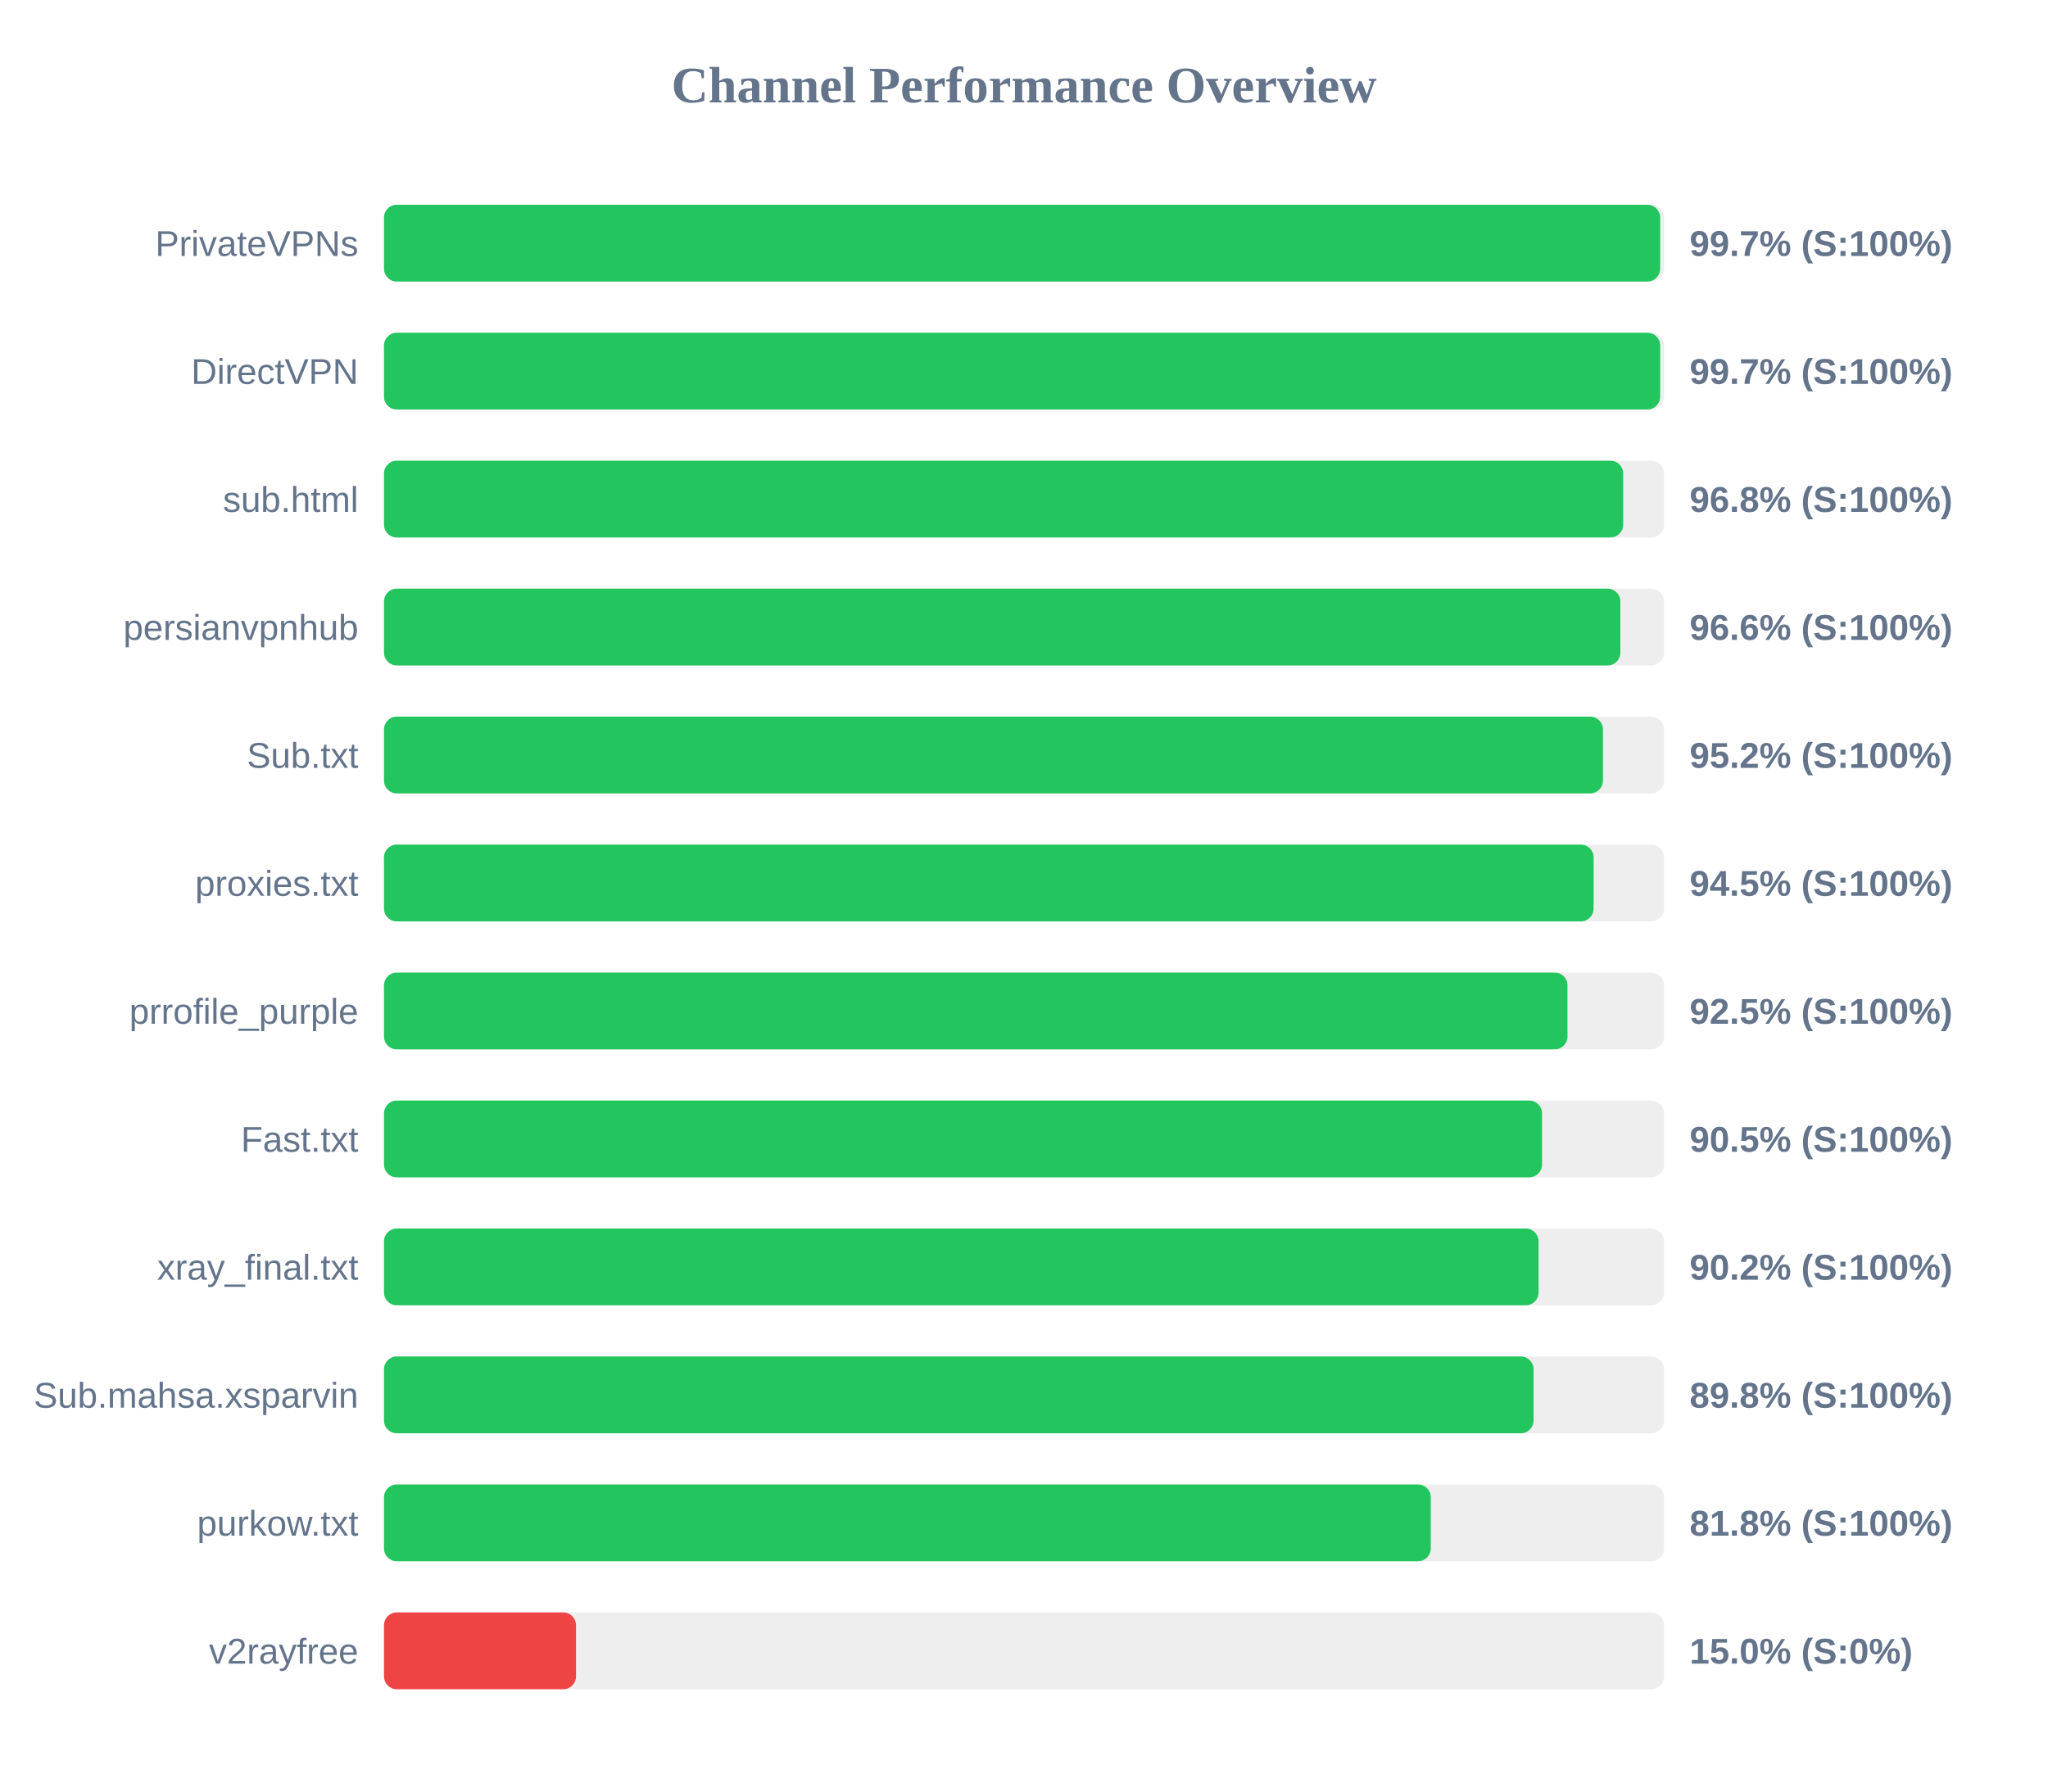
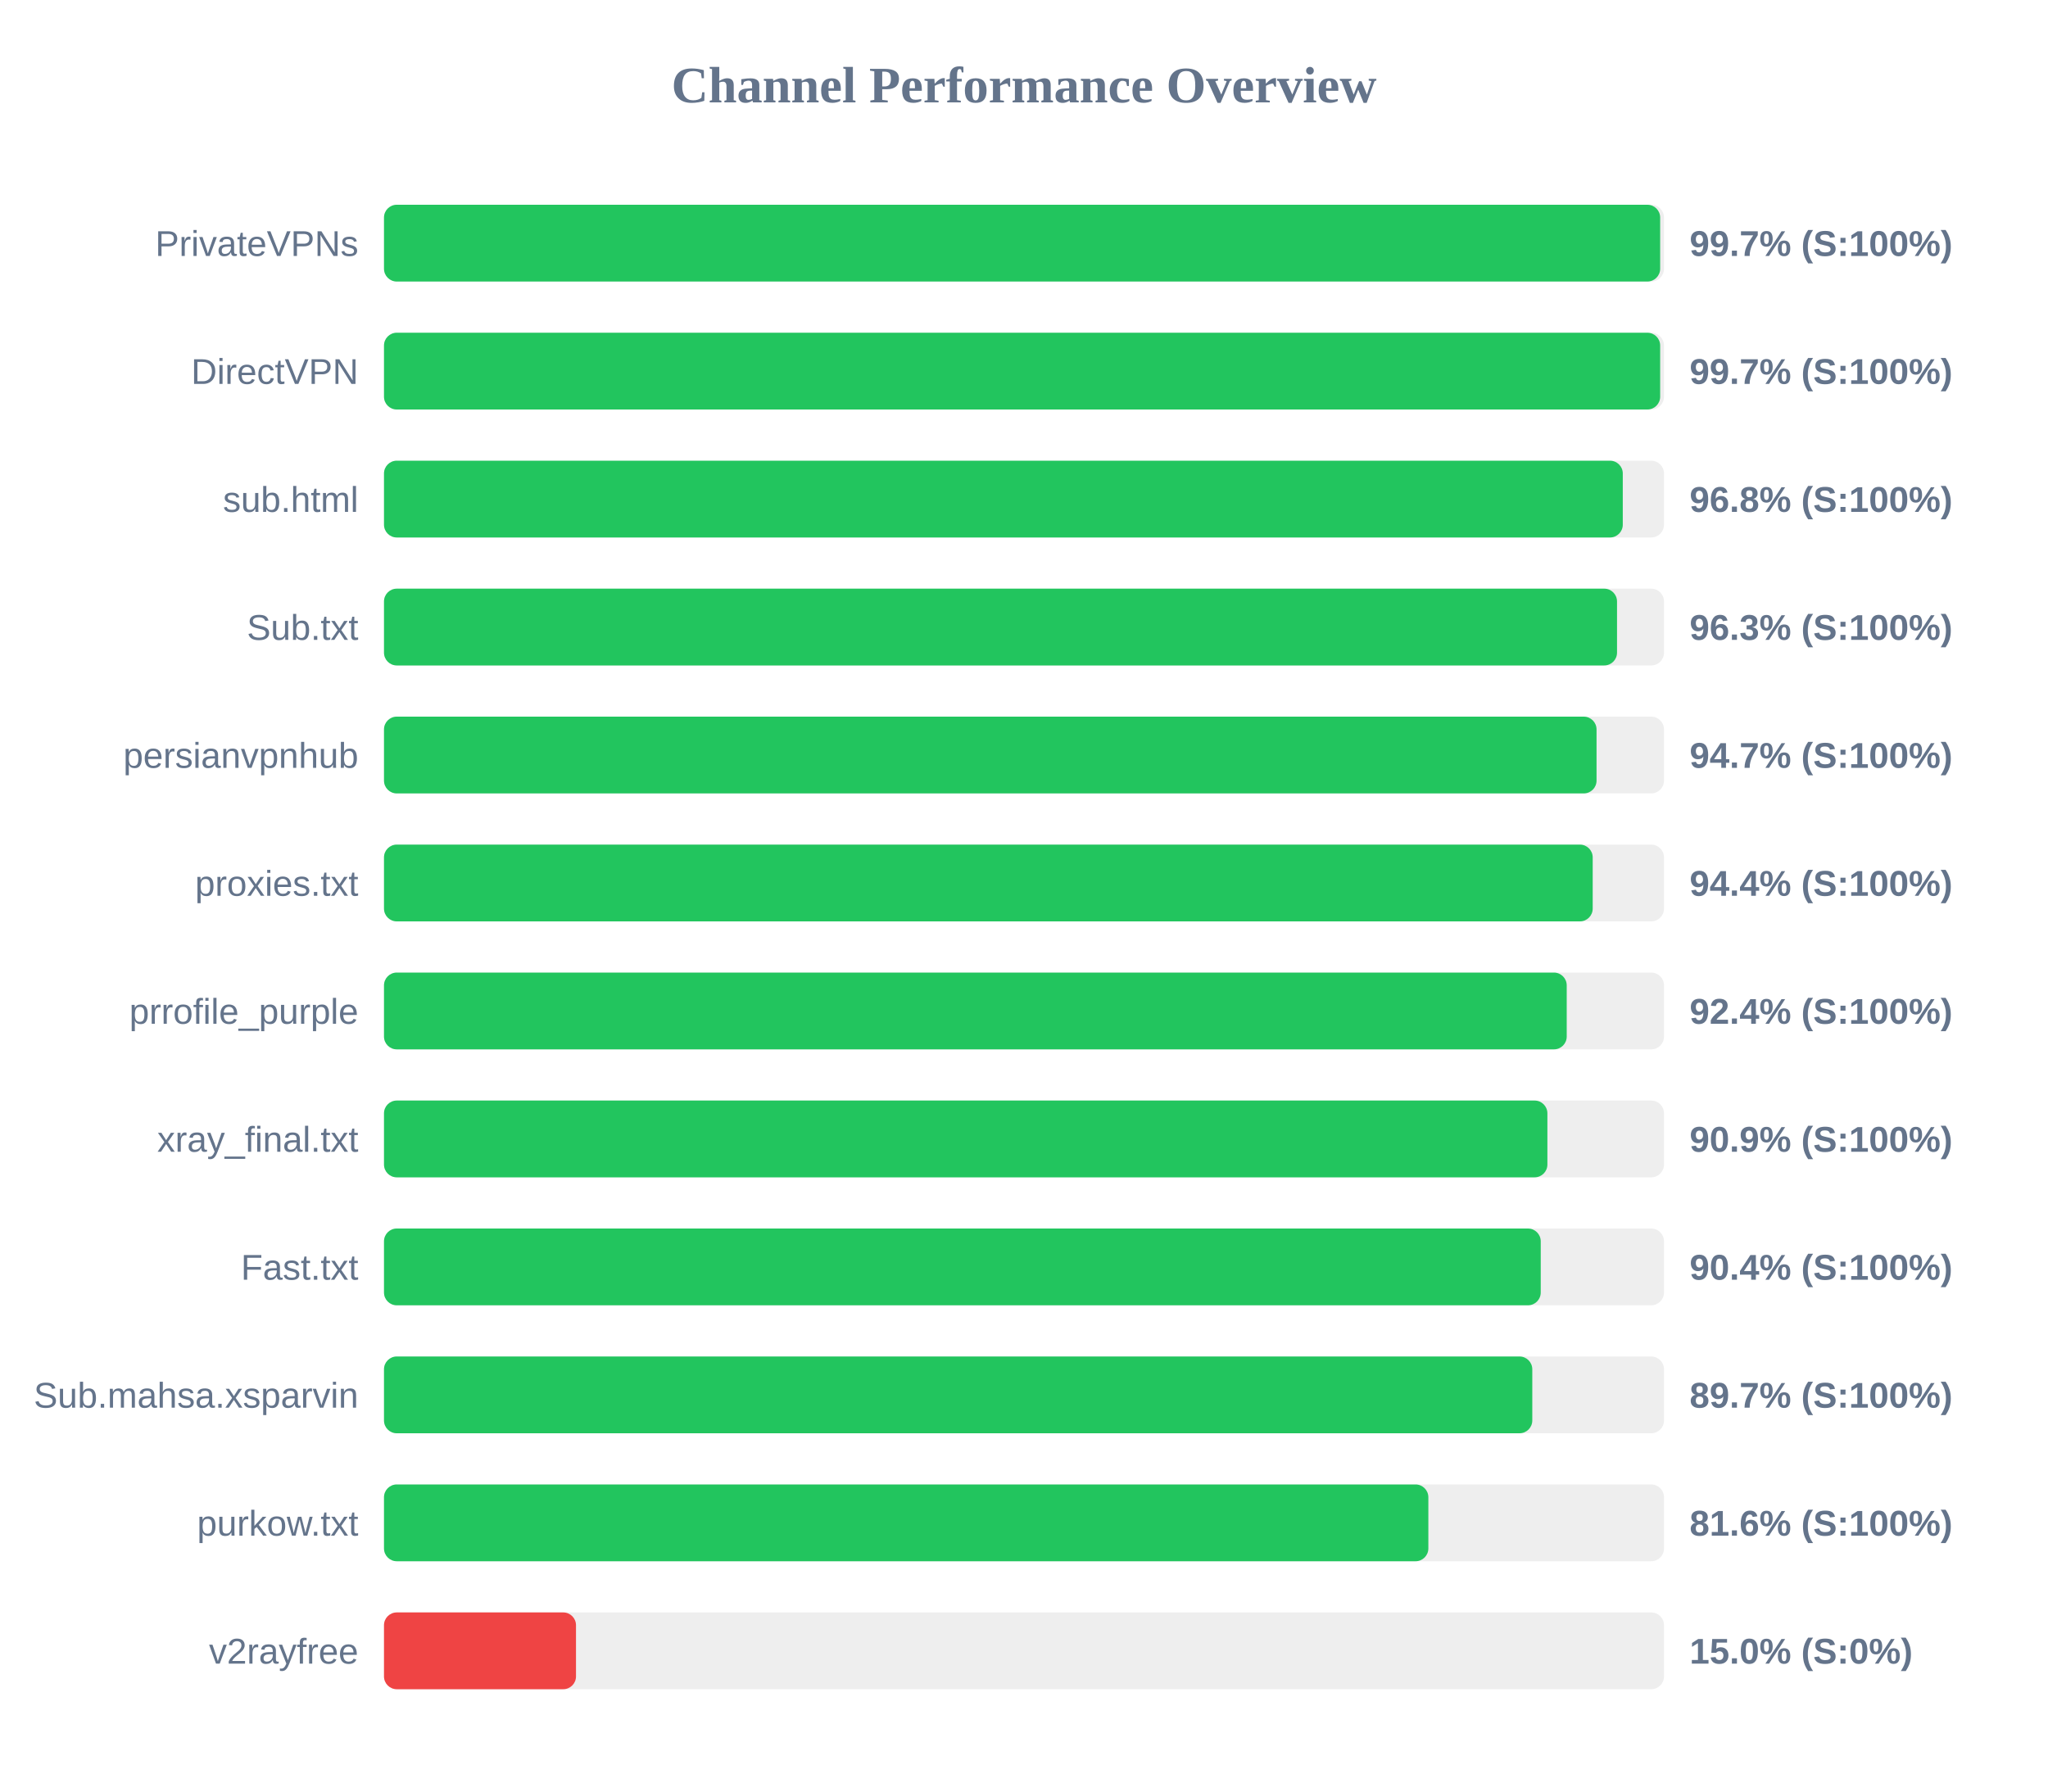
<svg xmlns="http://www.w3.org/2000/svg" width="800" height="700" version="1.1">
  <style>
        .row { font: 14px Arial; fill: #64748b; }
        .score { font: bold 14px Arial; fill: #64748b; }
    </style>
  <text x="400" y="40" text-anchor="middle" font-size="20px" font-weight="bold" fill="#64748b">Channel Performance Overview</text>
  <rect x="150" y="80" width="500" height="30" fill="#eee" rx="5" />
  <rect x="150" y="80" width="498.5" height="30" fill="#22c55e" rx="5" />
  <text x="140" y="100" text-anchor="end" class="row">PrivateVPNs</text>
  <text x="660" y="100" text-anchor="start" class="score">99.7% (S:100%)</text>
  <rect x="150" y="130" width="500" height="30" fill="#eee" rx="5" />
  <rect x="150" y="130" width="498.5" height="30" fill="#22c55e" rx="5" />
  <text x="140" y="150" text-anchor="end" class="row">DirectVPN</text>
  <text x="660" y="150" text-anchor="start" class="score">99.7% (S:100%)</text>
  <rect x="150" y="180" width="500" height="30" fill="#eee" rx="5" />
-   <rect x="150" y="180" width="484.05" height="30" fill="#22c55e" rx="5" />
+   <rect x="150" y="180" width="483.9" height="30" fill="#22c55e" rx="5" />
  <text x="140" y="200" text-anchor="end" class="row">sub.html</text>
  <text x="660" y="200" text-anchor="start" class="score">96.8% (S:100%)</text>
  <rect x="150" y="230" width="500" height="30" fill="#eee" rx="5" />
-   <rect x="150" y="230" width="482.95" height="30" fill="#22c55e" rx="5" />
-   <text x="140" y="250" text-anchor="end" class="row">persianvpnhub</text>
-   <text x="660" y="250" text-anchor="start" class="score">96.6% (S:100%)</text>
+   <rect x="150" y="230" width="481.65" height="30" fill="#22c55e" rx="5" />
+   <text x="140" y="250" text-anchor="end" class="row">Sub.txt</text>
+   <text x="660" y="250" text-anchor="start" class="score">96.3% (S:100%)</text>
  <rect x="150" y="280" width="500" height="30" fill="#eee" rx="5" />
-   <rect x="150" y="280" width="476.15" height="30" fill="#22c55e" rx="5" />
-   <text x="140" y="300" text-anchor="end" class="row">Sub.txt</text>
-   <text x="660" y="300" text-anchor="start" class="score">95.2% (S:100%)</text>
+   <rect x="150" y="280" width="473.65" height="30" fill="#22c55e" rx="5" />
+   <text x="140" y="300" text-anchor="end" class="row">persianvpnhub</text>
+   <text x="660" y="300" text-anchor="start" class="score">94.7% (S:100%)</text>
  <rect x="150" y="330" width="500" height="30" fill="#eee" rx="5" />
-   <rect x="150" y="330" width="472.5" height="30" fill="#22c55e" rx="5" />
+   <rect x="150" y="330" width="472.15" height="30" fill="#22c55e" rx="5" />
  <text x="140" y="350" text-anchor="end" class="row">proxies.txt</text>
-   <text x="660" y="350" text-anchor="start" class="score">94.5% (S:100%)</text>
+   <text x="660" y="350" text-anchor="start" class="score">94.4% (S:100%)</text>
  <rect x="150" y="380" width="500" height="30" fill="#eee" rx="5" />
-   <rect x="150" y="380" width="462.3" height="30" fill="#22c55e" rx="5" />
+   <rect x="150" y="380" width="462.0" height="30" fill="#22c55e" rx="5" />
  <text x="140" y="400" text-anchor="end" class="row">prrofile_purple</text>
-   <text x="660" y="400" text-anchor="start" class="score">92.5% (S:100%)</text>
+   <text x="660" y="400" text-anchor="start" class="score">92.4% (S:100%)</text>
  <rect x="150" y="430" width="500" height="30" fill="#eee" rx="5" />
-   <rect x="150" y="430" width="452.35" height="30" fill="#22c55e" rx="5" />
-   <text x="140" y="450" text-anchor="end" class="row">Fast.txt</text>
-   <text x="660" y="450" text-anchor="start" class="score">90.5% (S:100%)</text>
+   <rect x="150" y="430" width="454.45" height="30" fill="#22c55e" rx="5" />
+   <text x="140" y="450" text-anchor="end" class="row">xray_final.txt</text>
+   <text x="660" y="450" text-anchor="start" class="score">90.9% (S:100%)</text>
  <rect x="150" y="480" width="500" height="30" fill="#eee" rx="5" />
-   <rect x="150" y="480" width="451.0" height="30" fill="#22c55e" rx="5" />
-   <text x="140" y="500" text-anchor="end" class="row">xray_final.txt</text>
-   <text x="660" y="500" text-anchor="start" class="score">90.2% (S:100%)</text>
+   <rect x="150" y="480" width="451.85" height="30" fill="#22c55e" rx="5" />
+   <text x="140" y="500" text-anchor="end" class="row">Fast.txt</text>
+   <text x="660" y="500" text-anchor="start" class="score">90.4% (S:100%)</text>
  <rect x="150" y="530" width="500" height="30" fill="#eee" rx="5" />
-   <rect x="150" y="530" width="449.05" height="30" fill="#22c55e" rx="5" />
+   <rect x="150" y="530" width="448.55" height="30" fill="#22c55e" rx="5" />
  <text x="140" y="550" text-anchor="end" class="row">Sub.mahsa.xsparvin</text>
-   <text x="660" y="550" text-anchor="start" class="score">89.8% (S:100%)</text>
+   <text x="660" y="550" text-anchor="start" class="score">89.7% (S:100%)</text>
  <rect x="150" y="580" width="500" height="30" fill="#eee" rx="5" />
-   <rect x="150" y="580" width="408.9" height="30" fill="#22c55e" rx="5" />
+   <rect x="150" y="580" width="407.95" height="30" fill="#22c55e" rx="5" />
  <text x="140" y="600" text-anchor="end" class="row">purkow.txt</text>
-   <text x="660" y="600" text-anchor="start" class="score">81.8% (S:100%)</text>
+   <text x="660" y="600" text-anchor="start" class="score">81.6% (S:100%)</text>
  <rect x="150" y="630" width="500" height="30" fill="#eee" rx="5" />
  <rect x="150" y="630" width="75.0" height="30" fill="#ef4444" rx="5" />
  <text x="140" y="650" text-anchor="end" class="row">v2rayfree</text>
  <text x="660" y="650" text-anchor="start" class="score">15.0% (S:0%)</text>
</svg>
